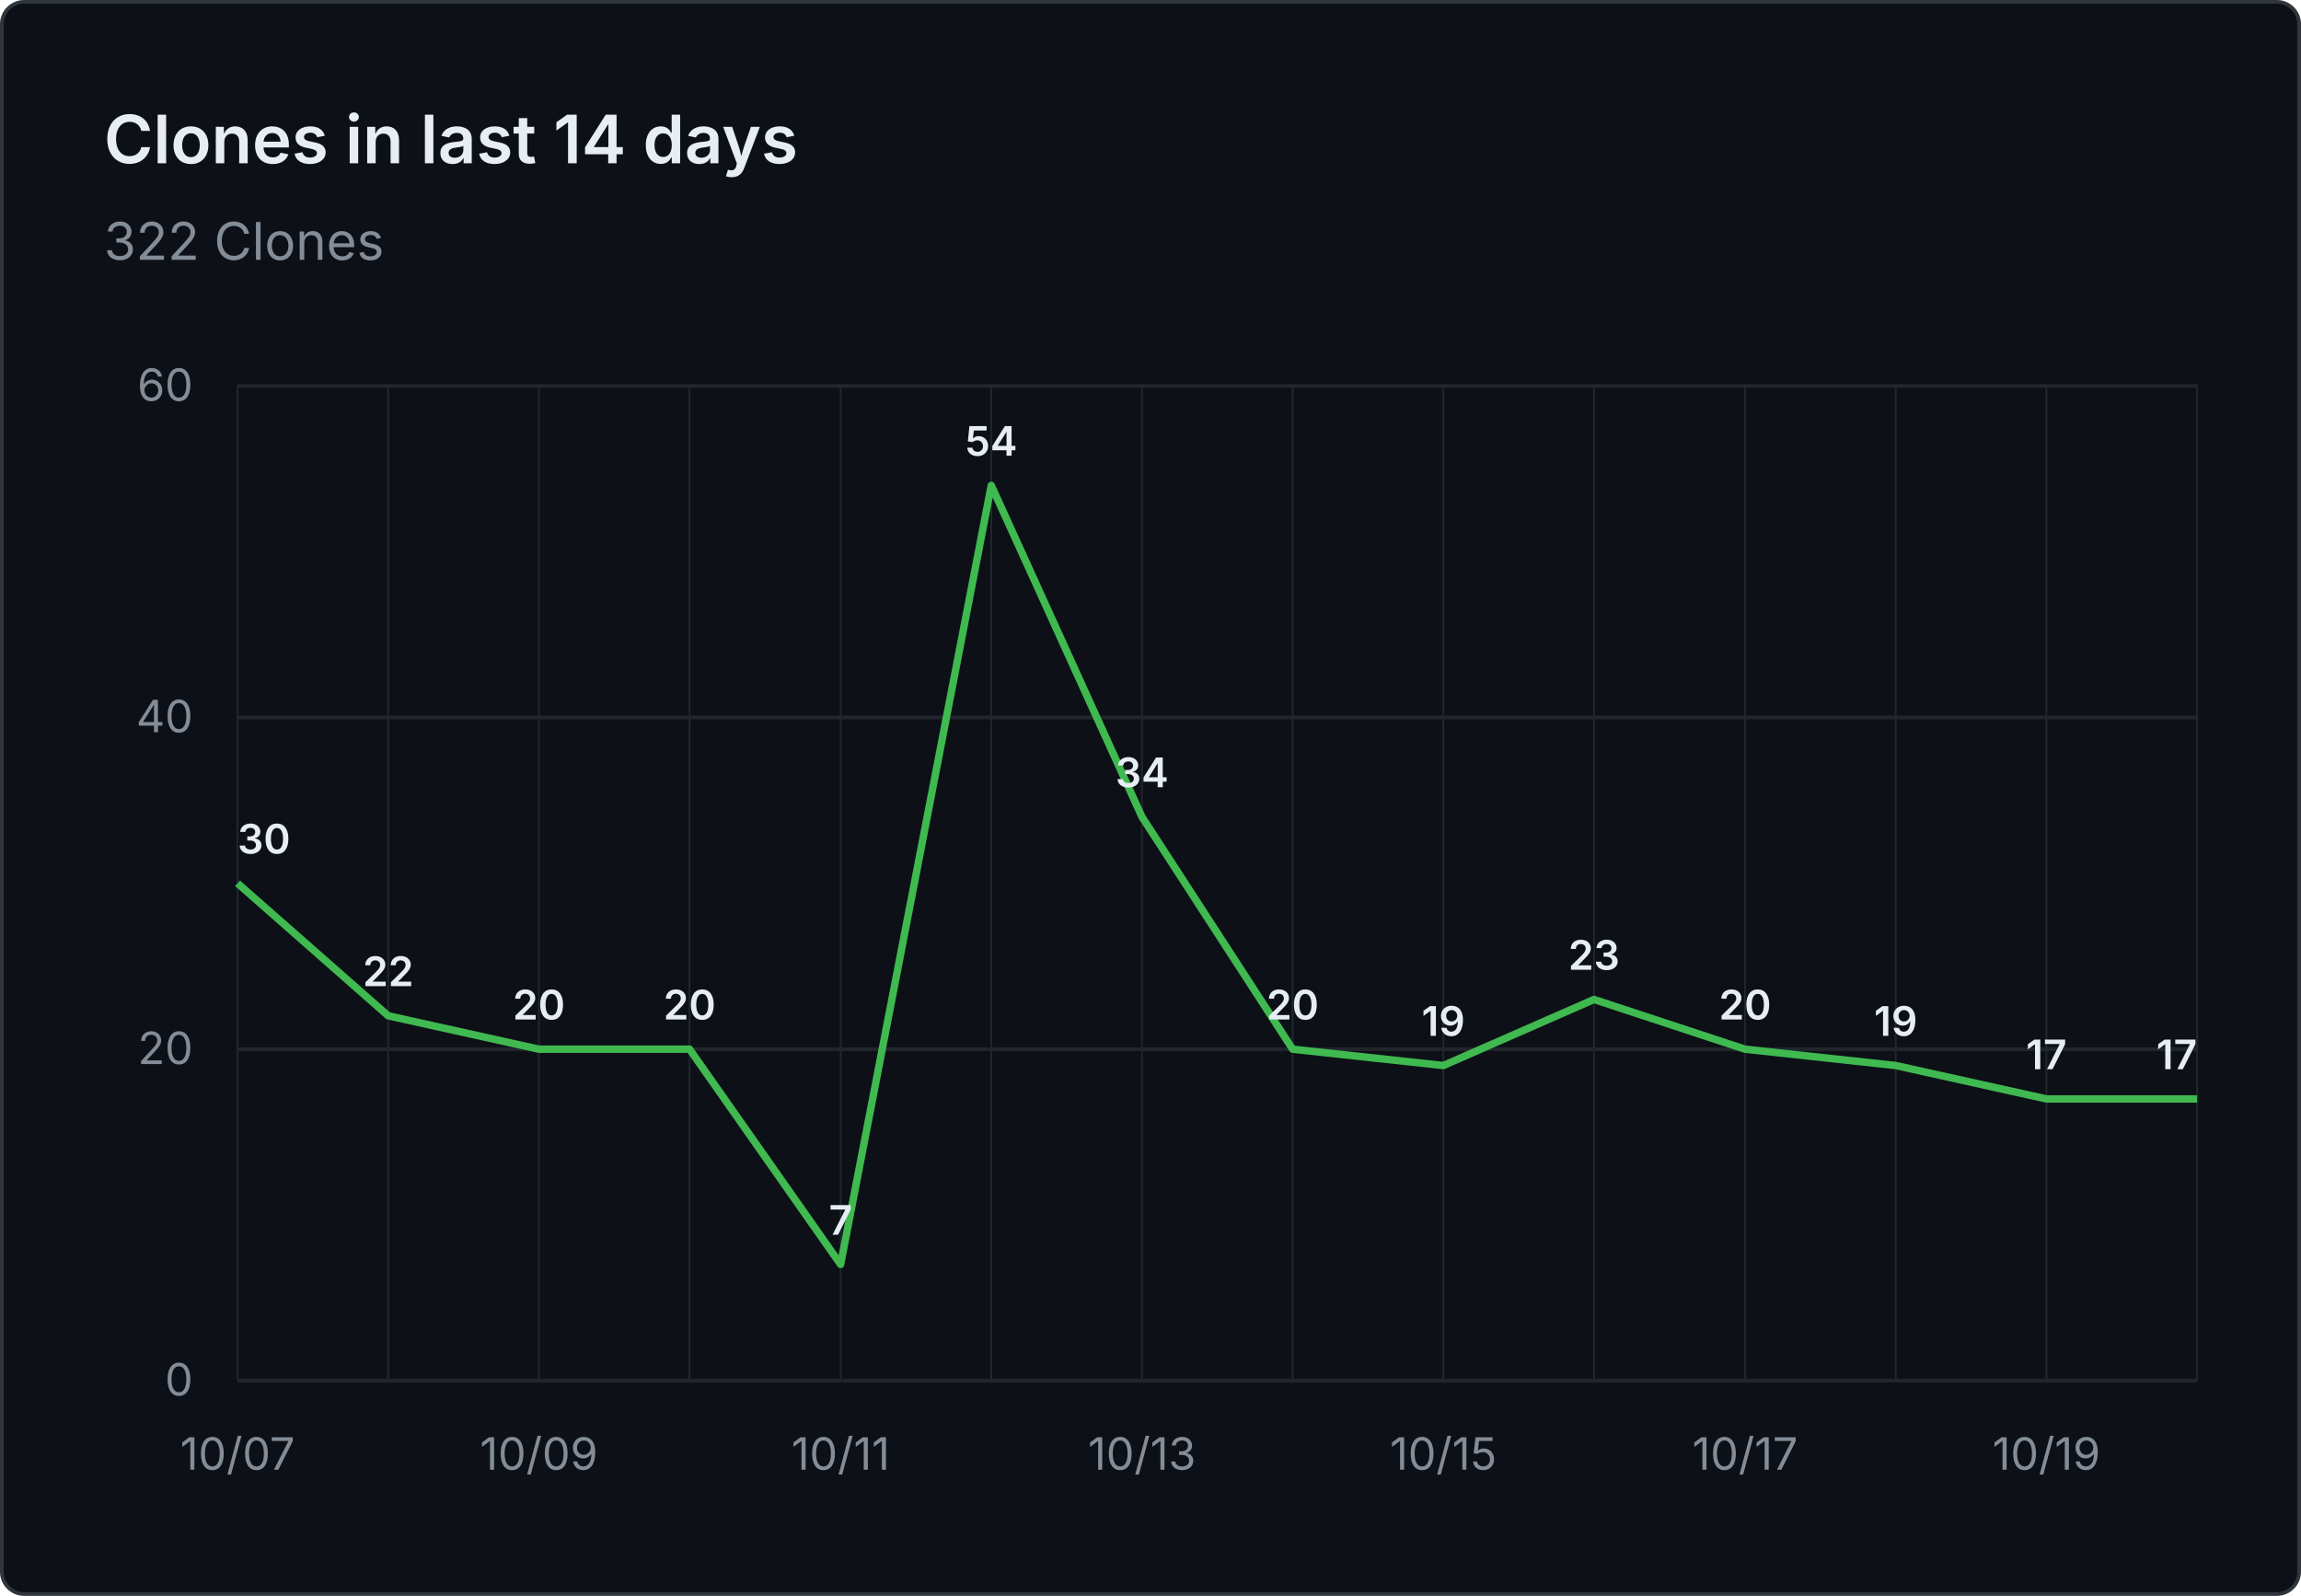
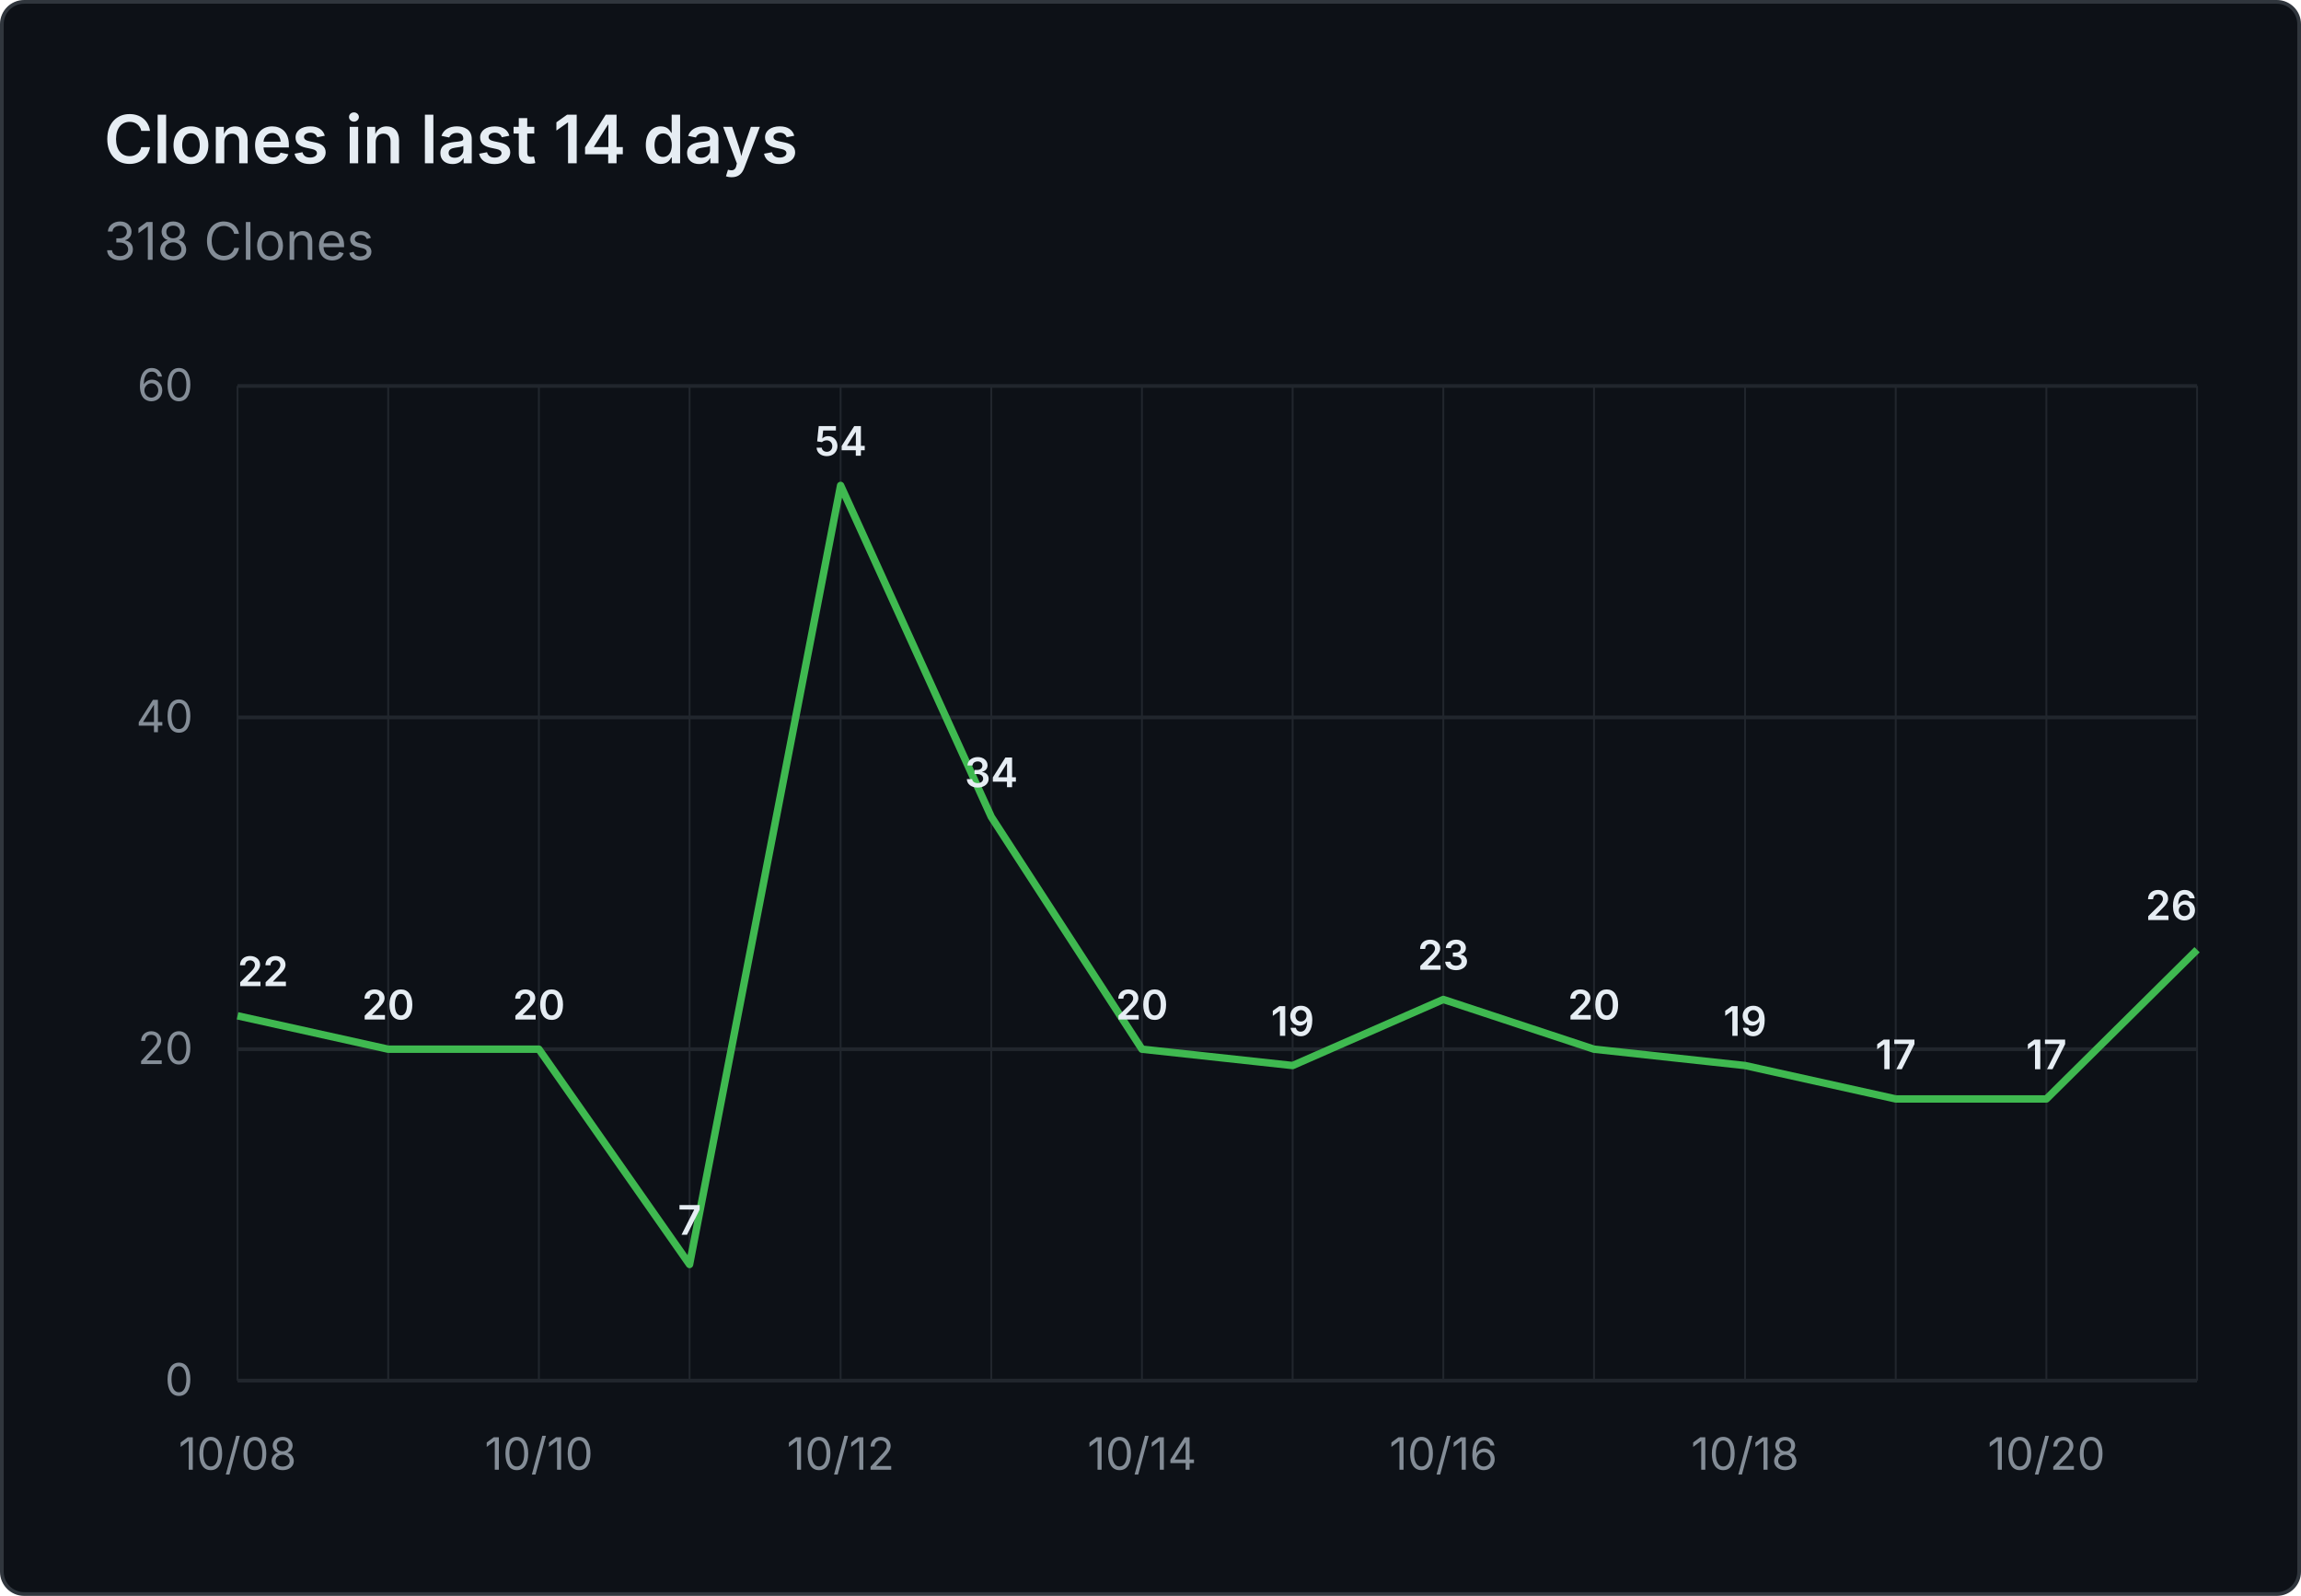
- <svg xmlns="http://www.w3.org/2000/svg" viewBox="0 0 620 430" width="620" height="430" role="img" aria-label="Clones in last 14 days: 322 Clones">
+ <svg xmlns="http://www.w3.org/2000/svg" viewBox="0 0 620 430" width="620" height="430" role="img" aria-label="Clones in last 14 days: 318 Clones">
  <rect x="0.5" y="0.5" width="619" height="429" fill="#0d1117" stroke="#30363d" rx="6" />
  <g font-family="system-ui, -apple-system, 'Segoe UI', sans-serif">
    <text x="28" y="44" fill="#e6edf3" font-size="18" font-weight="600">Clones in last 14 days</text>
-     <text x="28" y="70" fill="#848d97" font-size="14">322 Clones</text>
+     <text x="28" y="70" fill="#848d97" font-size="14">318 Clones</text>
    <line x1="64" y1="372.0" x2="592" y2="372.0" stroke="#21262d" stroke-width="1" />
    <text x="52" y="376.0" text-anchor="end" fill="#848d97" font-size="12">0</text>
    <line x1="64" y1="282.7" x2="592" y2="282.7" stroke="#21262d" stroke-width="1" />
    <text x="52" y="286.7" text-anchor="end" fill="#848d97" font-size="12">20</text>
    <line x1="64" y1="193.3" x2="592" y2="193.3" stroke="#21262d" stroke-width="1" />
    <text x="52" y="197.3" text-anchor="end" fill="#848d97" font-size="12">40</text>
    <line x1="64" y1="104.0" x2="592" y2="104.0" stroke="#21262d" stroke-width="1" />
    <text x="52" y="108.0" text-anchor="end" fill="#848d97" font-size="12">60</text>
    <line x1="64.0" y1="104" x2="64.0" y2="372" stroke="#21262d" stroke-width="0.5" />
    <line x1="104.6" y1="104" x2="104.6" y2="372" stroke="#21262d" stroke-width="0.5" />
    <line x1="145.2" y1="104" x2="145.2" y2="372" stroke="#21262d" stroke-width="0.5" />
    <line x1="185.8" y1="104" x2="185.8" y2="372" stroke="#21262d" stroke-width="0.5" />
    <line x1="226.5" y1="104" x2="226.5" y2="372" stroke="#21262d" stroke-width="0.5" />
    <line x1="267.1" y1="104" x2="267.1" y2="372" stroke="#21262d" stroke-width="0.5" />
    <line x1="307.7" y1="104" x2="307.7" y2="372" stroke="#21262d" stroke-width="0.5" />
    <line x1="348.3" y1="104" x2="348.3" y2="372" stroke="#21262d" stroke-width="0.5" />
    <line x1="388.9" y1="104" x2="388.9" y2="372" stroke="#21262d" stroke-width="0.5" />
    <line x1="429.5" y1="104" x2="429.5" y2="372" stroke="#21262d" stroke-width="0.5" />
    <line x1="470.2" y1="104" x2="470.2" y2="372" stroke="#21262d" stroke-width="0.5" />
    <line x1="510.8" y1="104" x2="510.8" y2="372" stroke="#21262d" stroke-width="0.5" />
    <line x1="551.4" y1="104" x2="551.4" y2="372" stroke="#21262d" stroke-width="0.5" />
    <line x1="592.0" y1="104" x2="592.0" y2="372" stroke="#21262d" stroke-width="0.5" />
-     <text x="64.0" y="396" text-anchor="middle" fill="#848d97" font-size="12">10/07</text>
-     <text x="145.2" y="396" text-anchor="middle" fill="#848d97" font-size="12">10/09</text>
-     <text x="226.5" y="396" text-anchor="middle" fill="#848d97" font-size="12">10/11</text>
-     <text x="307.7" y="396" text-anchor="middle" fill="#848d97" font-size="12">10/13</text>
-     <text x="388.9" y="396" text-anchor="middle" fill="#848d97" font-size="12">10/15</text>
-     <text x="470.2" y="396" text-anchor="middle" fill="#848d97" font-size="12">10/17</text>
-     <text x="551.4" y="396" text-anchor="middle" fill="#848d97" font-size="12">10/19</text>
-     <path d="M 64.0 238.0 L 104.6 273.7 L 145.2 282.7 L 185.8 282.7 L 226.5 340.7 L 267.1 130.8 L 307.7 220.1 L 348.3 282.7 L 388.9 287.1 L 429.5 269.3 L 470.2 282.7 L 510.8 287.1 L 551.4 296.1 L 592.0 296.1" fill="none" stroke="#3fb950" stroke-width="2" stroke-linejoin="round" />
-     <text x="64.0" y="230.0" text-anchor="start" fill="#e6edf3" font-size="11" font-weight="600">30</text>
-     <text x="104.6" y="265.7" text-anchor="middle" fill="#e6edf3" font-size="11" font-weight="600">22</text>
+     <text x="64.0" y="396" text-anchor="middle" fill="#848d97" font-size="12">10/08</text>
+     <text x="145.2" y="396" text-anchor="middle" fill="#848d97" font-size="12">10/10</text>
+     <text x="226.5" y="396" text-anchor="middle" fill="#848d97" font-size="12">10/12</text>
+     <text x="307.7" y="396" text-anchor="middle" fill="#848d97" font-size="12">10/14</text>
+     <text x="388.9" y="396" text-anchor="middle" fill="#848d97" font-size="12">10/16</text>
+     <text x="470.2" y="396" text-anchor="middle" fill="#848d97" font-size="12">10/18</text>
+     <text x="551.4" y="396" text-anchor="middle" fill="#848d97" font-size="12">10/20</text>
+     <path d="M 64.0 273.7 L 104.6 282.7 L 145.2 282.7 L 185.8 340.7 L 226.5 130.8 L 267.1 220.1 L 307.7 282.7 L 348.3 287.1 L 388.9 269.3 L 429.5 282.7 L 470.2 287.1 L 510.8 296.1 L 551.4 296.1 L 592.0 255.9" fill="none" stroke="#3fb950" stroke-width="2" stroke-linejoin="round" />
+     <text x="64.0" y="265.7" text-anchor="start" fill="#e6edf3" font-size="11" font-weight="600">22</text>
+     <text x="104.6" y="274.7" text-anchor="middle" fill="#e6edf3" font-size="11" font-weight="600">20</text>
    <text x="145.2" y="274.7" text-anchor="middle" fill="#e6edf3" font-size="11" font-weight="600">20</text>
-     <text x="185.8" y="274.7" text-anchor="middle" fill="#e6edf3" font-size="11" font-weight="600">20</text>
-     <text x="226.5" y="332.7" text-anchor="middle" fill="#e6edf3" font-size="11" font-weight="600">7</text>
-     <text x="267.1" y="122.8" text-anchor="middle" fill="#e6edf3" font-size="11" font-weight="600">54</text>
-     <text x="307.7" y="212.1" text-anchor="middle" fill="#e6edf3" font-size="11" font-weight="600">34</text>
-     <text x="348.3" y="274.7" text-anchor="middle" fill="#e6edf3" font-size="11" font-weight="600">20</text>
-     <text x="388.9" y="279.1" text-anchor="middle" fill="#e6edf3" font-size="11" font-weight="600">19</text>
-     <text x="429.5" y="261.3" text-anchor="middle" fill="#e6edf3" font-size="11" font-weight="600">23</text>
-     <text x="470.2" y="274.7" text-anchor="middle" fill="#e6edf3" font-size="11" font-weight="600">20</text>
-     <text x="510.8" y="279.1" text-anchor="middle" fill="#e6edf3" font-size="11" font-weight="600">19</text>
+     <text x="185.8" y="332.7" text-anchor="middle" fill="#e6edf3" font-size="11" font-weight="600">7</text>
+     <text x="226.5" y="122.8" text-anchor="middle" fill="#e6edf3" font-size="11" font-weight="600">54</text>
+     <text x="267.1" y="212.1" text-anchor="middle" fill="#e6edf3" font-size="11" font-weight="600">34</text>
+     <text x="307.7" y="274.7" text-anchor="middle" fill="#e6edf3" font-size="11" font-weight="600">20</text>
+     <text x="348.3" y="279.1" text-anchor="middle" fill="#e6edf3" font-size="11" font-weight="600">19</text>
+     <text x="388.9" y="261.3" text-anchor="middle" fill="#e6edf3" font-size="11" font-weight="600">23</text>
+     <text x="429.5" y="274.7" text-anchor="middle" fill="#e6edf3" font-size="11" font-weight="600">20</text>
+     <text x="470.2" y="279.1" text-anchor="middle" fill="#e6edf3" font-size="11" font-weight="600">19</text>
+     <text x="510.8" y="288.1" text-anchor="middle" fill="#e6edf3" font-size="11" font-weight="600">17</text>
    <text x="551.4" y="288.1" text-anchor="middle" fill="#e6edf3" font-size="11" font-weight="600">17</text>
-     <text x="592.0" y="288.1" text-anchor="end" fill="#e6edf3" font-size="11" font-weight="600">17</text>
+     <text x="592.0" y="247.9" text-anchor="end" fill="#e6edf3" font-size="11" font-weight="600">26</text>
  </g>
</svg>
